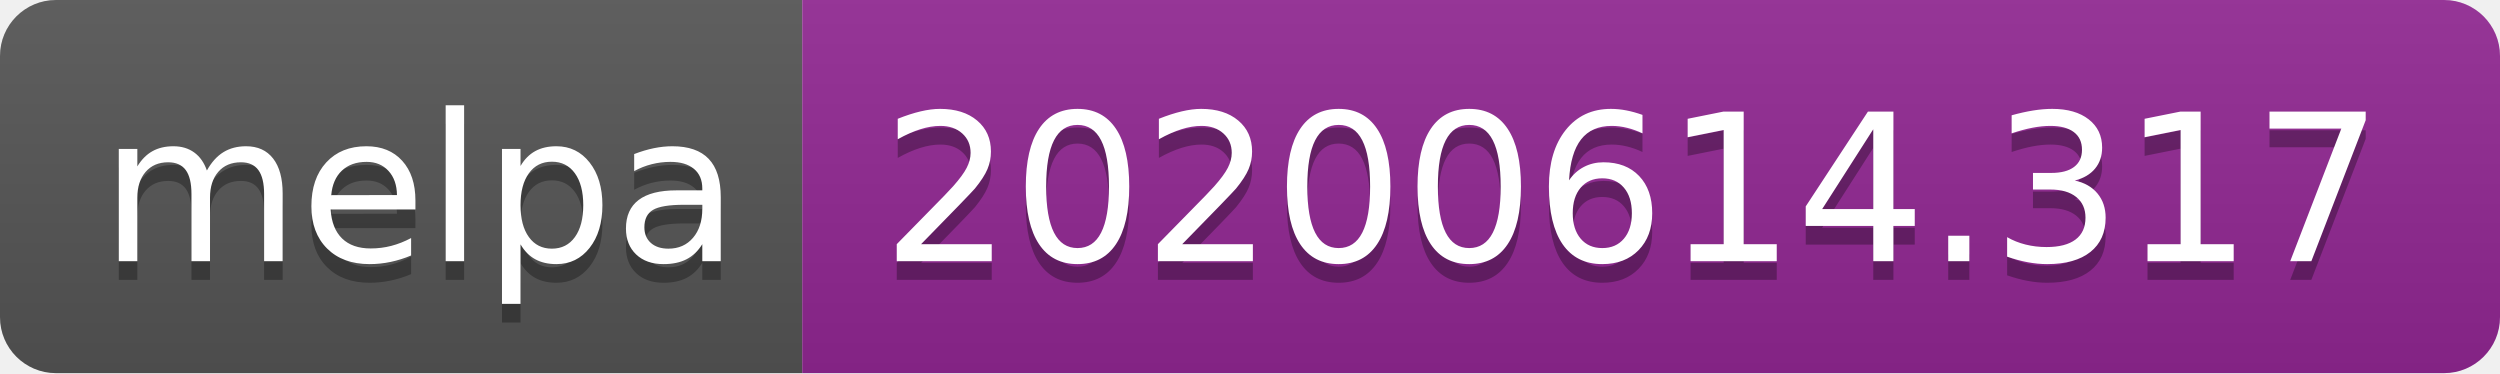
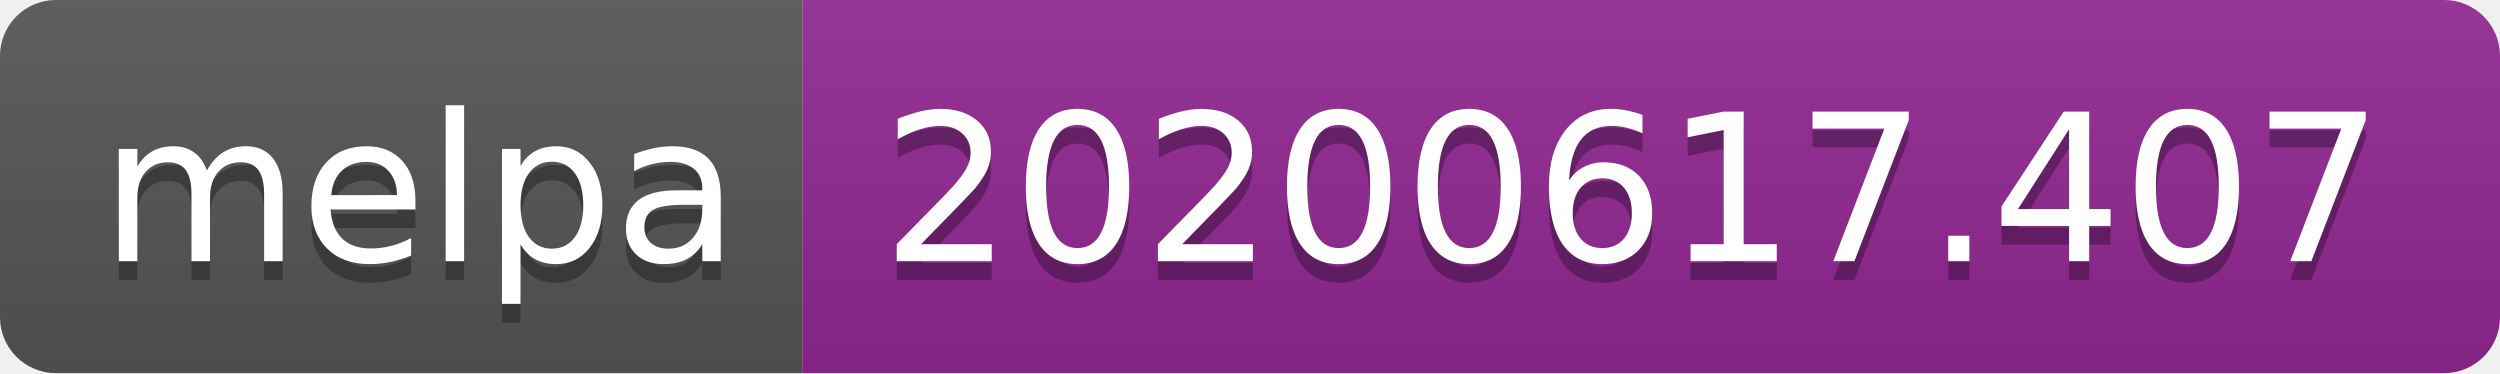
<svg xmlns="http://www.w3.org/2000/svg" width="134" height="20">
  <linearGradient id="s" x2="0" y2="100%">
    <stop offset="0" stop-color="#bbb" stop-opacity=".1" />
    <stop offset="1" stop-opacity=".1" />
  </linearGradient>
  <clipPath id="r">
    <rect width="134" height="20" rx="3" fill="#fff" />
  </clipPath>
  <g clip-path="url(#r)">
    <rect width="43" height="20" fill="#555" />
    <rect x="43" width="91" height="20" fill="#922793" />
    <rect width="134" height="20" fill="url(#s)" />
  </g>
  <g fill="#fff" text-anchor="middle" font-family="Verdana,Geneva,DejaVu Sans,sans-serif" text-rendering="geometricPrecision" font-size="110">
    <text x="225" y="150" fill="#010101" fill-opacity=".3" transform="scale(.1)" textLength="330">melpa</text>
    <text x="225" y="140" transform="scale(.1)" textLength="330">melpa</text>
-     <text x="875" y="150" fill="#010101" fill-opacity=".3" transform="scale(.1)" textLength="810">20200614.317</text>
-     <text x="875" y="140" transform="scale(.1)" textLength="810">20200614.317</text>
+     <text x="875" y="150" fill="#010101" fill-opacity=".3" transform="scale(.1)" textLength="810">20200617.407</text>
+     <text x="875" y="140" transform="scale(.1)" textLength="810">20200617.407</text>
  </g>
</svg>
